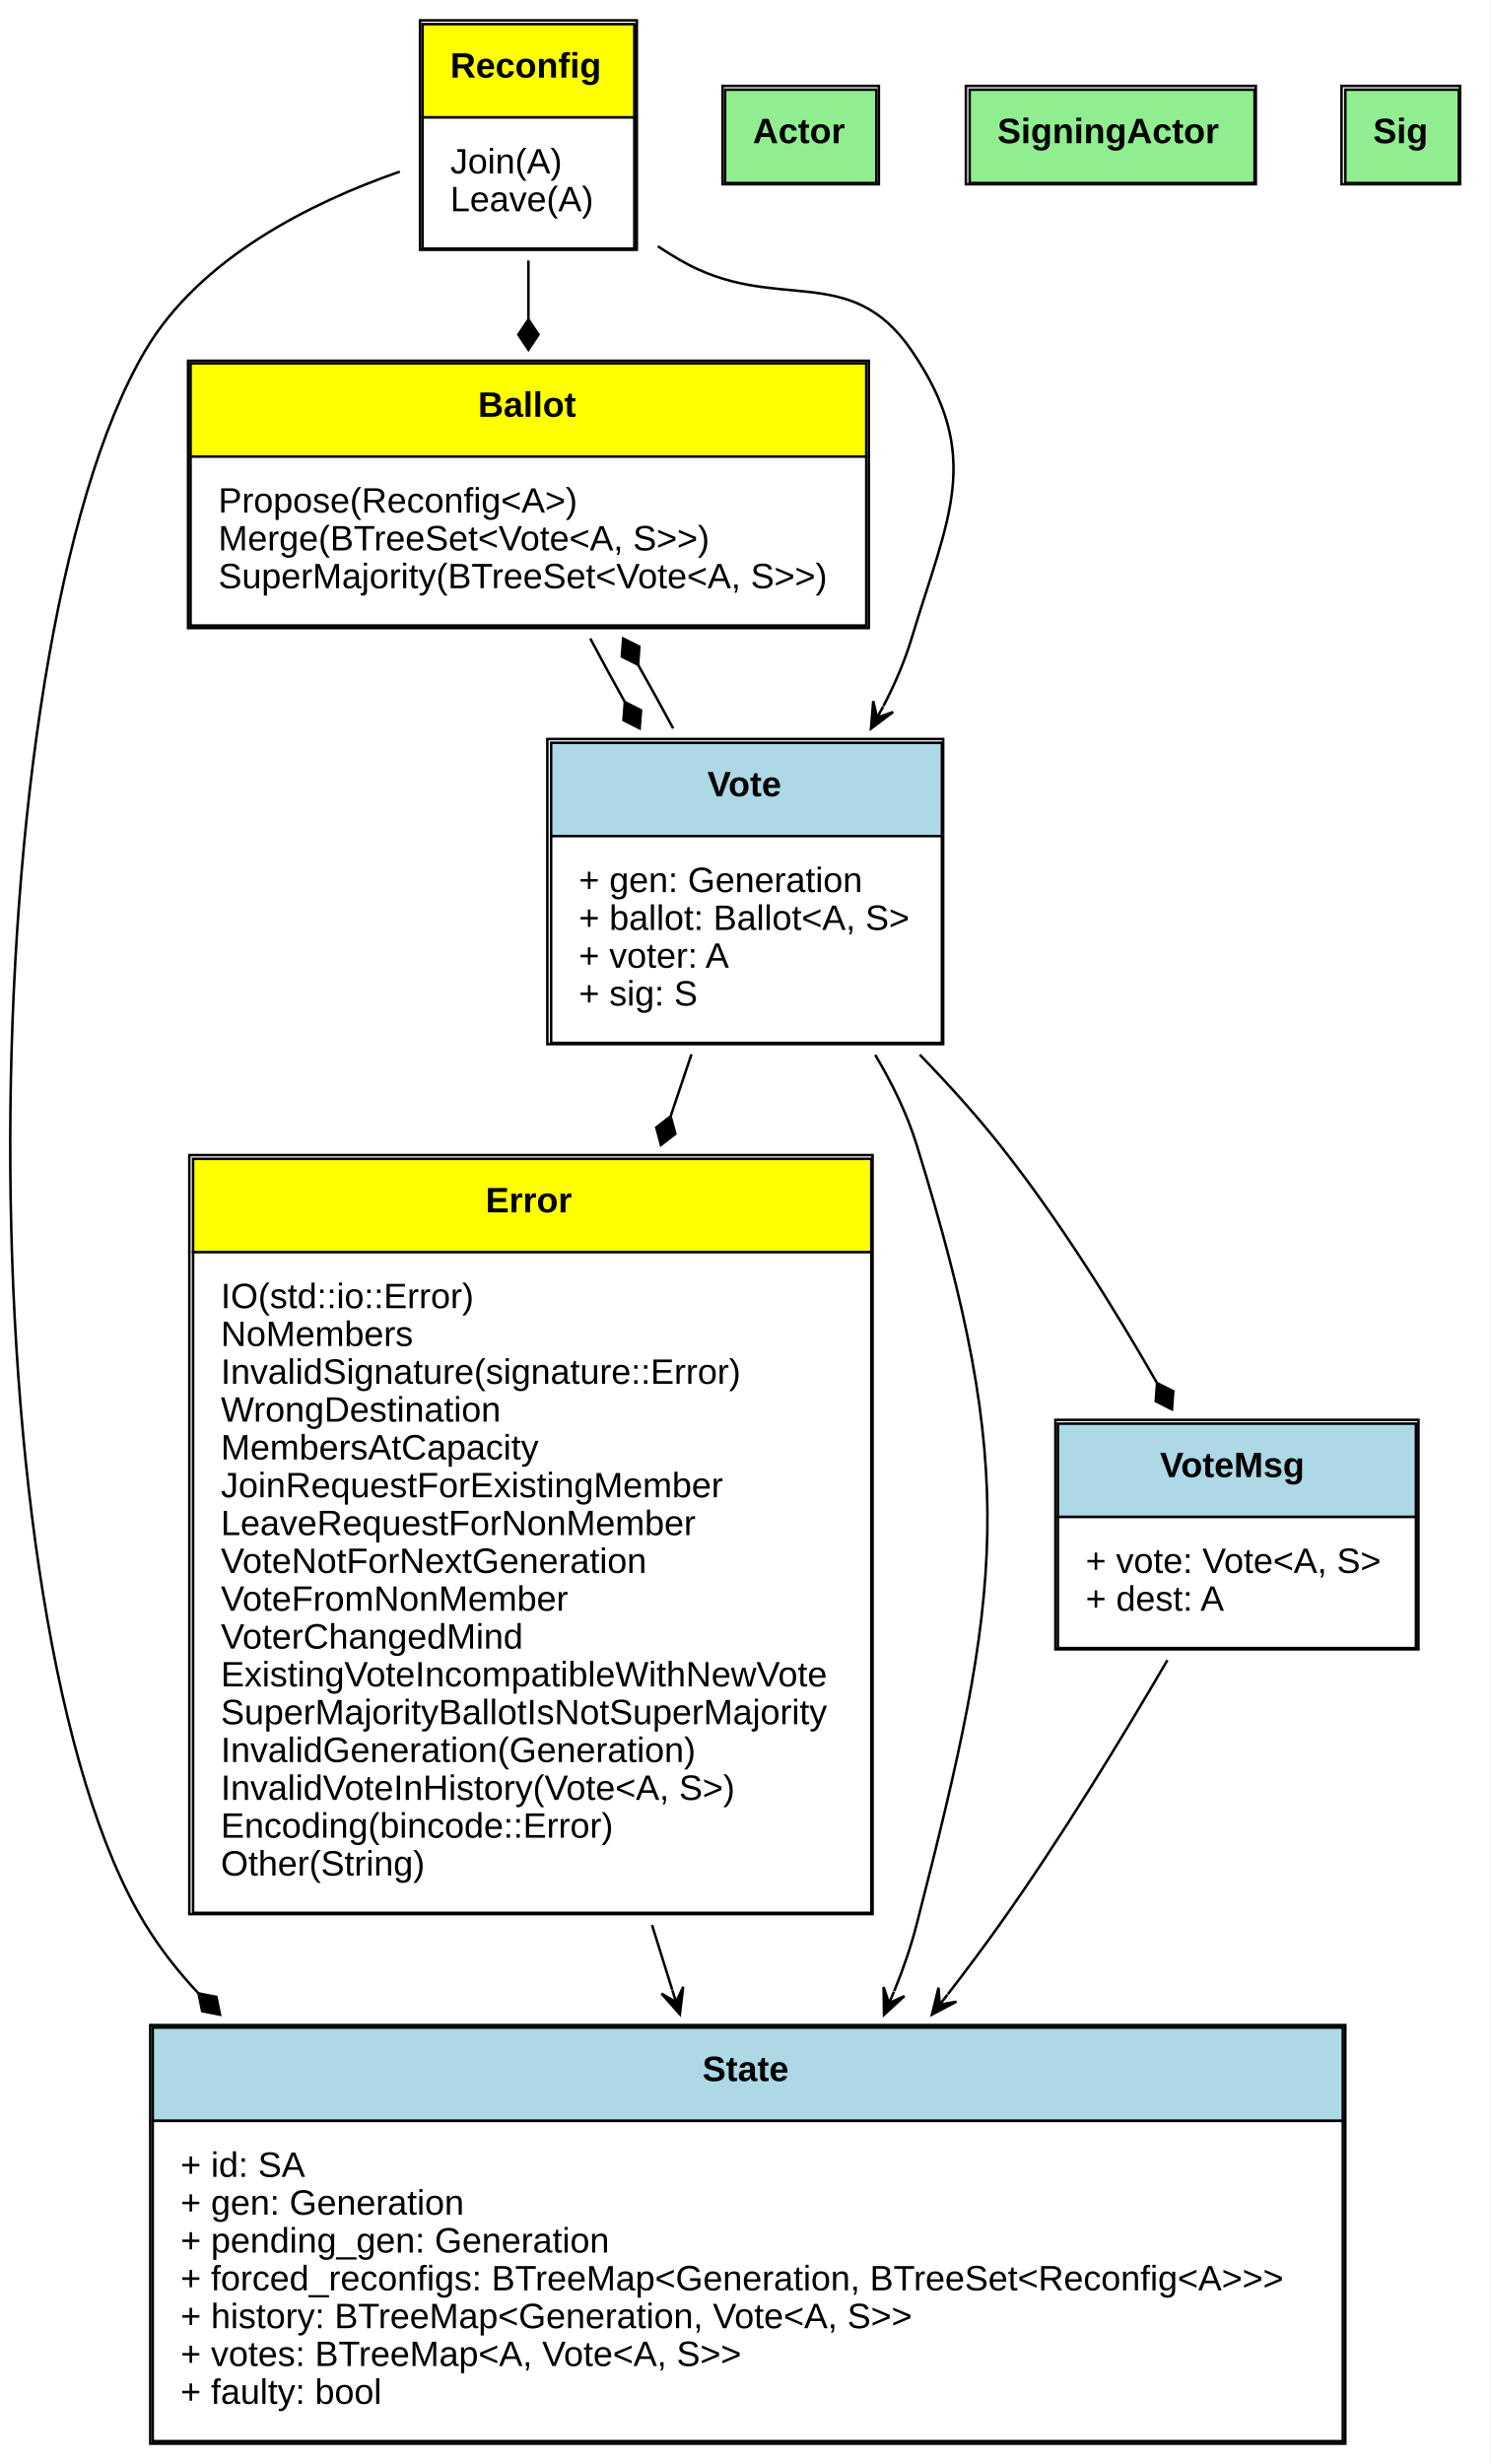
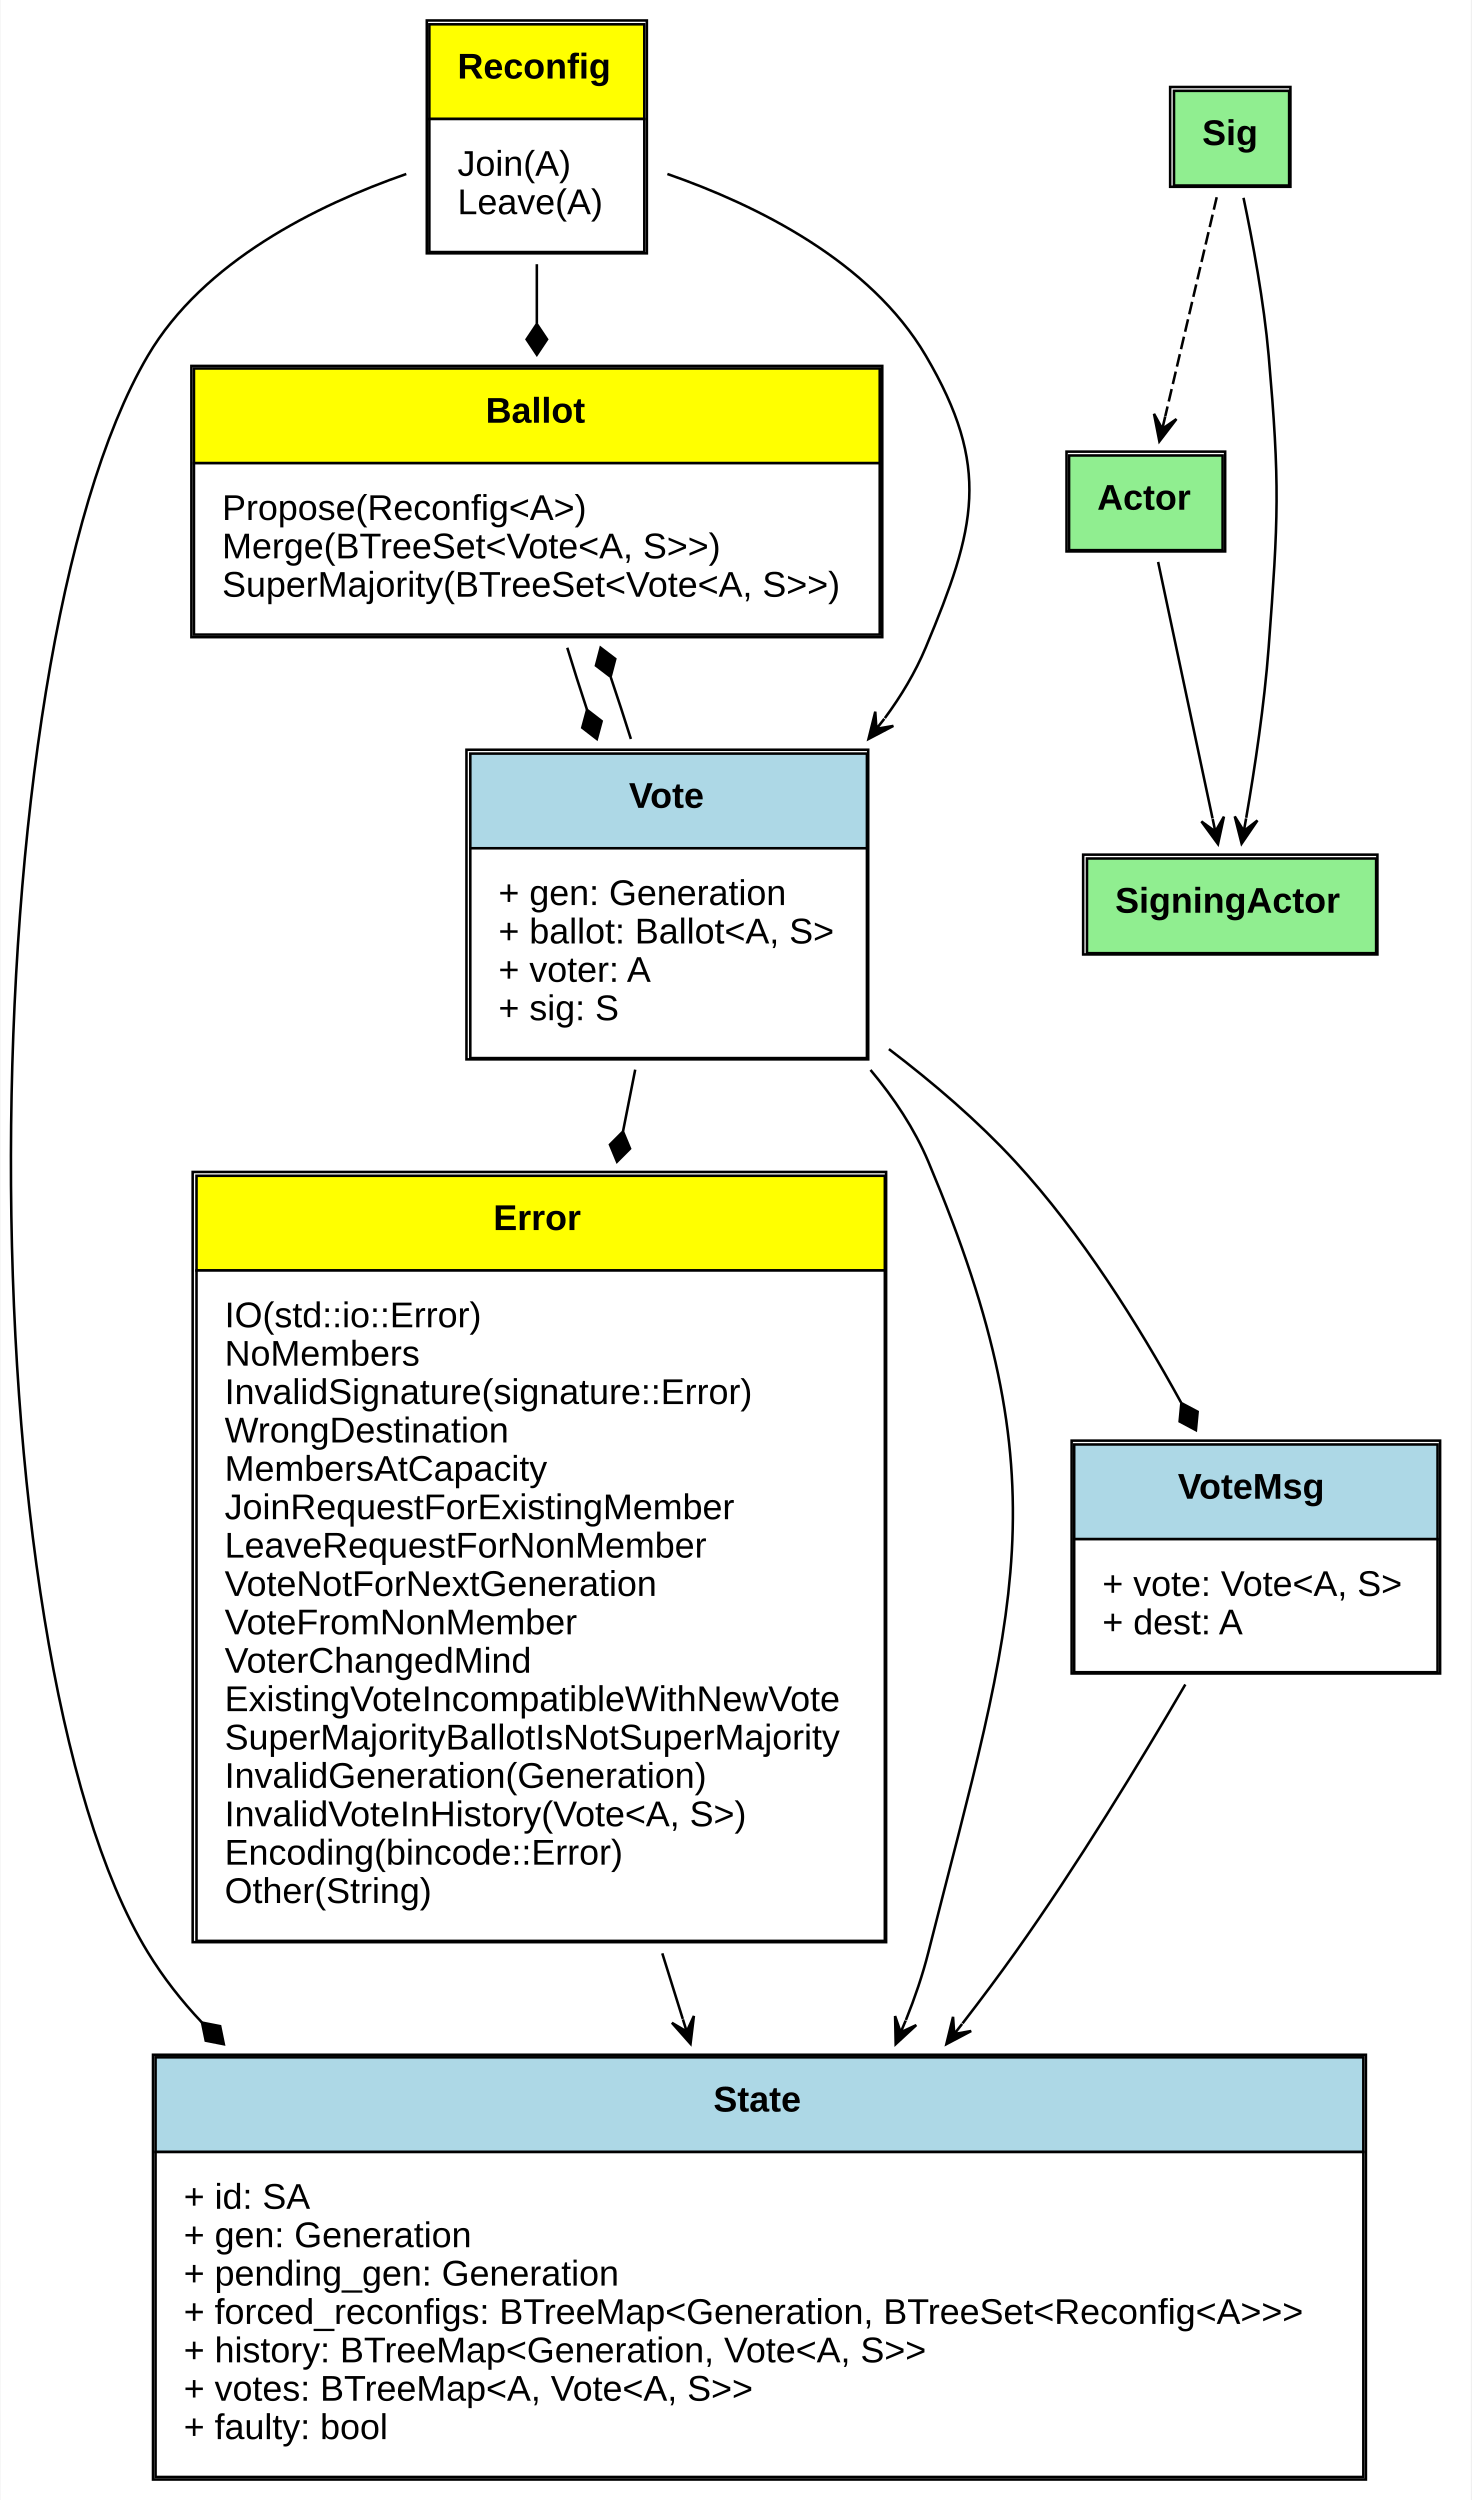
- <svg xmlns="http://www.w3.org/2000/svg" xmlns:xlink="http://www.w3.org/1999/xlink" width="591pt" height="977pt" viewBox="0.00 0.00 591.08 977.00">
+ <svg xmlns="http://www.w3.org/2000/svg" xmlns:xlink="http://www.w3.org/1999/xlink" width="575pt" height="977pt" viewBox="0.00 0.00 574.58 977.00">
  <g id="graph0" class="graph" transform="scale(1 1) rotate(0) translate(4 973)">
-     <polygon fill="white" stroke="none" points="-4,4 -4,-973 587.084,-973 587.084,4 -4,4" />
+     <polygon fill="white" stroke="none" points="-4,4 -4,-973 570.584,-973 570.584,4 -4,4" />
    <g id="node1" class="node">
      <g id="a_node1_0">
        <a xlink:href="https://github.com/maidsafe/brb_membership/blob/master/src/error.rs#:~:text=enum%20Error" xlink:title="&lt;TABLE&gt;">
          <polygon fill="yellow" stroke="none" points="72.584,-476.5 72.584,-513.5 341.584,-513.5 341.584,-476.5 72.584,-476.5" />
          <polygon fill="none" stroke="black" points="72.584,-476.5 72.584,-513.5 341.584,-513.5 341.584,-476.5 72.584,-476.5" />
          <text text-anchor="start" x="188.584" y="-492.3" font-family="Arial" font-weight="bold" font-size="14.00">Error</text>
          <polygon fill="white" stroke="none" points="72.584,-214.5 72.584,-476.5 341.584,-476.5 341.584,-214.5 72.584,-214.5" />
          <polygon fill="none" stroke="black" points="72.584,-214.5 72.584,-476.5 341.584,-476.5 341.584,-214.5 72.584,-214.5" />
          <text text-anchor="start" x="83.584" y="-454.3" font-family="Arial" font-size="14.00">IO(std::io::Error)</text>
          <text text-anchor="start" x="83.584" y="-439.3" font-family="Arial" font-size="14.00">NoMembers</text>
          <text text-anchor="start" x="83.584" y="-424.3" font-family="Arial" font-size="14.00">InvalidSignature(signature::Error)</text>
          <text text-anchor="start" x="83.584" y="-409.3" font-family="Arial" font-size="14.00">WrongDestination</text>
          <text text-anchor="start" x="83.584" y="-394.3" font-family="Arial" font-size="14.00">MembersAtCapacity</text>
          <text text-anchor="start" x="83.584" y="-379.3" font-family="Arial" font-size="14.00">JoinRequestForExistingMember</text>
          <text text-anchor="start" x="83.584" y="-364.3" font-family="Arial" font-size="14.00">LeaveRequestForNonMember</text>
          <text text-anchor="start" x="83.584" y="-349.3" font-family="Arial" font-size="14.00">VoteNotForNextGeneration</text>
          <text text-anchor="start" x="83.584" y="-334.3" font-family="Arial" font-size="14.00">VoteFromNonMember</text>
          <text text-anchor="start" x="83.584" y="-319.3" font-family="Arial" font-size="14.00">VoterChangedMind</text>
          <text text-anchor="start" x="83.584" y="-304.3" font-family="Arial" font-size="14.00">ExistingVoteIncompatibleWithNewVote</text>
          <text text-anchor="start" x="83.584" y="-289.3" font-family="Arial" font-size="14.00">SuperMajorityBallotIsNotSuperMajority</text>
          <text text-anchor="start" x="83.584" y="-274.3" font-family="Arial" font-size="14.00">InvalidGeneration(Generation)</text>
          <text text-anchor="start" x="83.584" y="-259.3" font-family="Arial" font-size="14.00">InvalidVoteInHistory(Vote&lt;A, S&gt;)</text>
          <text text-anchor="start" x="83.584" y="-244.3" font-family="Arial" font-size="14.00">Encoding(bincode::Error)</text>
          <text text-anchor="start" x="83.584" y="-229.3" font-family="Arial" font-size="14.00">Other(String)</text>
          <polygon fill="none" stroke="black" points="71.084,-214 71.084,-515 342.084,-515 342.084,-214 71.084,-214" />
        </a>
      </g>
    </g>
-     <g id="node2" class="node">
-       <g id="a_node2_1">
+     <g id="node5" class="node">
+       <g id="a_node5_1">
        <a xlink:href="https://github.com/maidsafe/brb_membership/blob/master/src/brb_membership.rs#:~:text=struct%20State" xlink:title="&lt;TABLE&gt;">
          <polygon fill="lightblue" stroke="none" points="56.584,-132 56.584,-169 528.584,-169 528.584,-132 56.584,-132" />
          <polygon fill="none" stroke="black" points="56.584,-132 56.584,-169 528.584,-169 528.584,-132 56.584,-132" />
          <text text-anchor="start" x="274.584" y="-147.8" font-family="Arial" font-weight="bold" font-size="14.00">State</text>
          <polygon fill="white" stroke="none" points="56.584,-5 56.584,-132 528.584,-132 528.584,-5 56.584,-5" />
          <polygon fill="none" stroke="black" points="56.584,-5 56.584,-132 528.584,-132 528.584,-5 56.584,-5" />
          <text text-anchor="start" x="67.584" y="-109.8" font-family="Arial" font-size="14.00">+ id: SA</text>
          <text text-anchor="start" x="67.584" y="-94.8" font-family="Arial" font-size="14.00">+ gen: Generation</text>
          <text text-anchor="start" x="67.584" y="-79.8" font-family="Arial" font-size="14.00">+ pending_gen: Generation</text>
          <text text-anchor="start" x="67.584" y="-64.8" font-family="Arial" font-size="14.00">+ forced_reconfigs: BTreeMap&lt;Generation, BTreeSet&lt;Reconfig&lt;A&gt;&gt;&gt;</text>
          <text text-anchor="start" x="67.584" y="-49.8" font-family="Arial" font-size="14.00">+ history: BTreeMap&lt;Generation, Vote&lt;A, S&gt;&gt;</text>
          <text text-anchor="start" x="67.584" y="-34.8" font-family="Arial" font-size="14.00">+ votes: BTreeMap&lt;A, Vote&lt;A, S&gt;&gt;</text>
          <text text-anchor="start" x="67.584" y="-19.8" font-family="Arial" font-size="14.00">+ faulty: bool</text>
          <polygon fill="none" stroke="black" points="55.584,-4 55.584,-170 529.584,-170 529.584,-4 55.584,-4" />
        </a>
      </g>
    </g>
    <g id="edge1" class="edge">
      <path fill="none" stroke="black" d="M254.612,-209.64C257.323,-200.958 260.006,-192.363 262.618,-183.995" />
      <polygon fill="black" stroke="black" points="265.649,-174.284 266.965,-185.171 264.159,-179.057 262.669,-183.83 262.669,-183.83 262.669,-183.83 264.159,-179.057 258.374,-182.489 265.649,-174.284 265.649,-174.284" />
    </g>
+     <g id="node2" class="node">
+       <g id="a_node2_2">
+         <a xlink:href="https://github.com/maidsafe/brb_membership/blob/master/src/actor.rs#:~:text=trait%20Actor" xlink:title="&lt;TABLE&gt;">
+           <polygon fill="lightgreen" stroke="none" points="413.584,-758 413.584,-795 473.584,-795 473.584,-758 413.584,-758" />
+           <polygon fill="none" stroke="black" points="413.584,-758 413.584,-795 473.584,-795 473.584,-758 413.584,-758" />
+           <text text-anchor="start" x="424.584" y="-773.8" font-family="Arial" font-weight="bold" font-size="14.00">Actor</text>
+           <polygon fill="none" stroke="black" points="412.584,-757.5 412.584,-796.5 474.584,-796.5 474.584,-757.5 412.584,-757.5" />
+         </a>
+       </g>
+     </g>
    <g id="node3" class="node">
-       <g id="a_node3_2">
+       <g id="a_node3_3">
+         <a xlink:href="https://github.com/maidsafe/brb_membership/blob/master/src/actor.rs#:~:text=trait%20SigningActor" xlink:title="&lt;TABLE&gt;">
+           <polygon fill="lightgreen" stroke="none" points="420.584,-600.5 420.584,-637.5 533.584,-637.5 533.584,-600.5 420.584,-600.5" />
+           <polygon fill="none" stroke="black" points="420.584,-600.5 420.584,-637.5 533.584,-637.5 533.584,-600.5 420.584,-600.5" />
+           <text text-anchor="start" x="431.584" y="-616.3" font-family="Arial" font-weight="bold" font-size="14.00">SigningActor</text>
+           <polygon fill="none" stroke="black" points="419.084,-600 419.084,-639 534.084,-639 534.084,-600 419.084,-600" />
+         </a>
+       </g>
+     </g>
+     <g id="edge2" class="edge">
+       <path fill="none" stroke="black" d="M448.382,-753.389C453.979,-727.017 463.276,-683.207 469.655,-653.146" />
+       <polygon fill="black" stroke="black" points="471.779,-643.138 474.105,-653.855 470.741,-648.029 469.703,-652.92 469.703,-652.92 469.703,-652.92 470.741,-648.029 465.301,-651.986 471.779,-643.138 471.779,-643.138" />
+     </g>
+     <g id="node4" class="node">
+       <g id="a_node4_4">
+         <a xlink:href="https://github.com/maidsafe/brb_membership/blob/master/src/actor.rs#:~:text=trait%20Sig" xlink:title="&lt;TABLE&gt;">
+           <polygon fill="lightgreen" stroke="none" points="454.584,-900.5 454.584,-937.5 499.584,-937.5 499.584,-900.5 454.584,-900.5" />
+           <polygon fill="none" stroke="black" points="454.584,-900.5 454.584,-937.5 499.584,-937.5 499.584,-900.5 454.584,-900.5" />
+           <text text-anchor="start" x="465.584" y="-916.3" font-family="Arial" font-weight="bold" font-size="14.00">Sig</text>
+           <polygon fill="none" stroke="black" points="453.084,-900 453.084,-939 500.084,-939 500.084,-900 453.084,-900" />
+         </a>
+       </g>
+     </g>
+     <g id="edge3" class="edge">
+       <path fill="none" stroke="black" stroke-dasharray="5,2" d="M471.282,-895.926C465.845,-872.78 457.338,-836.559 451.185,-810.365" />
+       <polygon fill="black" stroke="black" points="448.872,-800.518 455.54,-809.224 450.016,-805.385 451.159,-810.253 451.159,-810.253 451.159,-810.253 450.016,-805.385 446.778,-811.282 448.872,-800.518 448.872,-800.518" />
+     </g>
+     <g id="edge4" class="edge">
+       <path fill="none" stroke="black" d="M481.754,-895.692C485.315,-878.769 489.728,-855.076 491.584,-834 496.029,-783.529 495.371,-770.525 491.584,-720 489.909,-697.658 486.148,-672.729 482.811,-653.413" />
+       <polygon fill="black" stroke="black" points="481.016,-643.311 487.196,-652.37 481.891,-648.234 482.765,-653.157 482.765,-653.157 482.765,-653.157 481.891,-648.234 478.335,-653.944 481.016,-643.311 481.016,-643.311" />
+     </g>
+     <g id="node6" class="node">
+       <g id="a_node6_5">
        <a xlink:href="https://github.com/maidsafe/brb_membership/blob/master/src/brb_membership.rs#:~:text=enum%20Reconfig" xlink:title="&lt;TABLE&gt;">
          <polygon fill="yellow" stroke="none" points="163.584,-926.5 163.584,-963.5 247.584,-963.5 247.584,-926.5 163.584,-926.5" />
          <polygon fill="none" stroke="black" points="163.584,-926.5 163.584,-963.5 247.584,-963.5 247.584,-926.5 163.584,-926.5" />
          <text text-anchor="start" x="174.584" y="-942.3" font-family="Arial" font-weight="bold" font-size="14.00">Reconfig</text>
          <polygon fill="white" stroke="none" points="163.584,-874.5 163.584,-926.5 247.584,-926.5 247.584,-874.5 163.584,-874.5" />
          <polygon fill="none" stroke="black" points="163.584,-874.5 163.584,-926.5 247.584,-926.5 247.584,-874.5 163.584,-874.5" />
          <text text-anchor="start" x="174.584" y="-904.3" font-family="Arial" font-size="14.00">Join(A)</text>
          <text text-anchor="start" x="174.584" y="-889.3" font-family="Arial" font-size="14.00">Leave(A)</text>
          <polygon fill="none" stroke="black" points="162.584,-874 162.584,-965 248.584,-965 248.584,-874 162.584,-874" />
        </a>
      </g>
    </g>
-     <g id="edge2" class="edge">
+     <g id="edge5" class="edge">
      <path fill="none" stroke="black" d="M154.562,-905.009C119.398,-892.756 75.244,-870.824 53.584,-834 -16.721,-714.477 -18.826,-328.26 53.584,-210 59.632,-200.122 66.76,-191.011 74.701,-182.613" />
      <polygon fill="black" stroke="black" points="74.743,-182.571 76.183,-175.505 83.259,-174.117 81.819,-181.183 74.743,-182.571" />
    </g>
-     <g id="node4" class="node">
-       <g id="a_node4_3">
+     <g id="node7" class="node">
+       <g id="a_node7_6">
        <a xlink:href="https://github.com/maidsafe/brb_membership/blob/master/src/brb_membership.rs#:~:text=enum%20Ballot" xlink:title="&lt;TABLE&gt;">
          <polygon fill="yellow" stroke="none" points="71.584,-792 71.584,-829 339.584,-829 339.584,-792 71.584,-792" />
          <polygon fill="none" stroke="black" points="71.584,-792 71.584,-829 339.584,-829 339.584,-792 71.584,-792" />
          <text text-anchor="start" x="185.584" y="-807.8" font-family="Arial" font-weight="bold" font-size="14.00">Ballot</text>
          <polygon fill="white" stroke="none" points="71.584,-725 71.584,-792 339.584,-792 339.584,-725 71.584,-725" />
          <polygon fill="none" stroke="black" points="71.584,-725 71.584,-792 339.584,-792 339.584,-725 71.584,-725" />
          <text text-anchor="start" x="82.584" y="-769.8" font-family="Arial" font-size="14.00">Propose(Reconfig&lt;A&gt;)</text>
          <text text-anchor="start" x="82.584" y="-754.8" font-family="Arial" font-size="14.00">Merge(BTreeSet&lt;Vote&lt;A, S&gt;&gt;)</text>
          <text text-anchor="start" x="82.584" y="-739.8" font-family="Arial" font-size="14.00">SuperMajority(BTreeSet&lt;Vote&lt;A, S&gt;&gt;)</text>
          <polygon fill="none" stroke="black" points="70.584,-724 70.584,-830 340.584,-830 340.584,-724 70.584,-724" />
        </a>
      </g>
    </g>
-     <g id="edge3" class="edge">
+     <g id="edge6" class="edge">
      <path fill="none" stroke="black" d="M205.584,-869.754C205.584,-862.264 205.584,-854.414 205.584,-846.59" />
      <polygon fill="black" stroke="black" points="205.584,-846.375 201.584,-840.375 205.584,-834.375 209.584,-840.375 205.584,-846.375" />
    </g>
-     <g id="node5" class="node">
-       <g id="a_node5_4">
+     <g id="node8" class="node">
+       <g id="a_node8_7">
        <a xlink:href="https://github.com/maidsafe/brb_membership/blob/master/src/brb_membership.rs#:~:text=struct%20Vote" xlink:title="&lt;TABLE&gt;">
-           <polygon fill="lightblue" stroke="none" points="214.584,-641.5 214.584,-678.5 369.584,-678.5 369.584,-641.5 214.584,-641.5" />
-           <polygon fill="none" stroke="black" points="214.584,-641.5 214.584,-678.5 369.584,-678.5 369.584,-641.5 214.584,-641.5" />
-           <text text-anchor="start" x="276.584" y="-657.3" font-family="Arial" font-weight="bold" font-size="14.00">Vote</text>
-           <polygon fill="white" stroke="none" points="214.584,-559.5 214.584,-641.5 369.584,-641.5 369.584,-559.5 214.584,-559.5" />
-           <polygon fill="none" stroke="black" points="214.584,-559.5 214.584,-641.5 369.584,-641.5 369.584,-559.5 214.584,-559.5" />
-           <text text-anchor="start" x="225.584" y="-619.3" font-family="Arial" font-size="14.00">+ gen: Generation</text>
-           <text text-anchor="start" x="225.584" y="-604.3" font-family="Arial" font-size="14.00">+ ballot: Ballot&lt;A, S&gt;</text>
-           <text text-anchor="start" x="225.584" y="-589.3" font-family="Arial" font-size="14.00">+ voter: A</text>
-           <text text-anchor="start" x="225.584" y="-574.3" font-family="Arial" font-size="14.00">+ sig: S</text>
-           <polygon fill="none" stroke="black" points="213.084,-559 213.084,-680 370.084,-680 370.084,-559 213.084,-559" />
+           <polygon fill="lightblue" stroke="none" points="179.584,-641.5 179.584,-678.5 334.584,-678.5 334.584,-641.5 179.584,-641.5" />
+           <polygon fill="none" stroke="black" points="179.584,-641.5 179.584,-678.5 334.584,-678.5 334.584,-641.5 179.584,-641.5" />
+           <text text-anchor="start" x="241.584" y="-657.3" font-family="Arial" font-weight="bold" font-size="14.00">Vote</text>
+           <polygon fill="white" stroke="none" points="179.584,-559.5 179.584,-641.5 334.584,-641.5 334.584,-559.5 179.584,-559.5" />
+           <polygon fill="none" stroke="black" points="179.584,-559.5 179.584,-641.5 334.584,-641.5 334.584,-559.5 179.584,-559.5" />
+           <text text-anchor="start" x="190.584" y="-619.3" font-family="Arial" font-size="14.00">+ gen: Generation</text>
+           <text text-anchor="start" x="190.584" y="-604.3" font-family="Arial" font-size="14.00">+ ballot: Ballot&lt;A, S&gt;</text>
+           <text text-anchor="start" x="190.584" y="-589.3" font-family="Arial" font-size="14.00">+ voter: A</text>
+           <text text-anchor="start" x="190.584" y="-574.3" font-family="Arial" font-size="14.00">+ sig: S</text>
+           <polygon fill="none" stroke="black" points="178.084,-559 178.084,-680 335.084,-680 335.084,-559 178.084,-559" />
        </a>
      </g>
    </g>
-     <g id="edge4" class="edge">
-       <path fill="none" stroke="black" d="M256.907,-875.407C259.786,-873.499 262.688,-871.682 265.584,-870 303.547,-847.94 332.831,-870.266 357.584,-834 386.146,-792.152 372.21,-768.51 357.584,-720 354.83,-710.867 350.934,-701.803 346.395,-693.078" />
-       <polygon fill="black" stroke="black" points="341.453,-684.119 350.224,-690.702 343.868,-688.497 346.283,-692.875 346.283,-692.875 346.283,-692.875 343.868,-688.497 342.343,-695.049 341.453,-684.119 341.453,-684.119" />
-     </g>
-     <g id="edge5" class="edge">
-       <path fill="none" stroke="black" d="M230.119,-719.861C234.435,-711.726 239.047,-703.247 243.735,-694.823" />
-       <polygon fill="black" stroke="black" points="243.819,-694.672 243.271,-687.482 249.697,-684.21 250.245,-691.401 243.819,-694.672" />
-     </g>
-     <g id="edge6" class="edge">
-       <path fill="none" stroke="black" d="M270.244,-554.984C267.641,-547.235 264.895,-539.063 262.065,-530.638" />
-       <polygon fill="black" stroke="black" points="261.98,-530.384 256.277,-525.971 258.158,-519.009 263.86,-523.423 261.98,-530.384" />
-     </g>
    <g id="edge7" class="edge">
-       <path fill="none" stroke="black" d="M343.116,-554.758C349.885,-543.423 355.784,-531.294 359.584,-519 400.136,-387.791 393.708,-343.026 359.584,-210 357.313,-201.148 354.251,-192.248 350.68,-183.509" />
-       <polygon fill="black" stroke="black" points="346.62,-174.098 354.714,-181.497 348.601,-178.689 350.582,-183.28 350.582,-183.28 350.582,-183.28 348.601,-178.689 346.45,-185.062 346.62,-174.098 346.62,-174.098" />
+       <path fill="none" stroke="black" d="M256.605,-905.009C291.769,-892.756 335.923,-870.824 357.584,-834 383.272,-790.328 377.148,-766.737 357.584,-720 353.514,-710.278 347.981,-701.025 341.587,-692.356" />
+       <polygon fill="black" stroke="black" points="335.212,-684.227 344.924,-689.32 338.298,-688.162 341.383,-692.096 341.383,-692.096 341.383,-692.096 338.298,-688.162 337.842,-694.873 335.212,-684.227 335.212,-684.227" />
    </g>
    <g id="edge8" class="edge">
-       <path fill="none" stroke="black" d="M262.999,-684.21C258.523,-692.519 253.817,-701.048 249.103,-709.403" />
-       <polygon fill="black" stroke="black" points="249.085,-709.435 249.59,-716.628 243.144,-719.861 242.639,-712.668 249.085,-709.435" />
+       <path fill="none" stroke="black" d="M217.483,-719.861C219.885,-711.997 222.492,-703.812 225.185,-695.666" />
+       <polygon fill="black" stroke="black" points="225.212,-695.585 223.333,-688.622 229.037,-684.21 230.916,-691.173 225.212,-695.585" />
    </g>
-     <g id="node6" class="node">
-       <g id="a_node6_5">
+     <g id="edge9" class="edge">
+       <path fill="none" stroke="black" d="M244.031,-554.984C242.517,-547.323 240.921,-539.249 239.276,-530.926" />
+       <polygon fill="black" stroke="black" points="239.248,-530.781 234.161,-525.671 236.921,-519.009 242.009,-524.12 239.248,-530.781" />
+     </g>
+     <g id="edge10" class="edge">
+       <path fill="none" stroke="black" d="M335.981,-554.866C345.154,-543.921 353.155,-531.88 358.584,-519 411.925,-392.449 392.287,-343.133 358.584,-210 356.348,-201.171 353.333,-192.288 349.817,-183.559" />
+       <polygon fill="black" stroke="black" points="345.819,-174.159 353.874,-181.599 347.776,-178.76 349.733,-183.361 349.733,-183.361 349.733,-183.361 347.776,-178.76 345.592,-185.122 345.819,-174.159 345.819,-174.159" />
+     </g>
+     <g id="edge11" class="edge">
+       <path fill="none" stroke="black" d="M242.339,-684.21C239.848,-692.15 237.195,-700.291 234.491,-708.288" />
+       <polygon fill="black" stroke="black" points="234.413,-708.514 236.243,-715.489 230.508,-719.861 228.679,-712.886 234.413,-708.514" />
+     </g>
+     <g id="node9" class="node">
+       <g id="a_node9_8">
        <a xlink:href="https://github.com/maidsafe/brb_membership/blob/master/src/brb_membership.rs#:~:text=struct%20VoteMsg" xlink:title="&lt;TABLE&gt;">
          <polygon fill="lightblue" stroke="none" points="415.584,-371.5 415.584,-408.5 557.584,-408.5 557.584,-371.5 415.584,-371.5" />
          <polygon fill="none" stroke="black" points="415.584,-371.5 415.584,-408.5 557.584,-408.5 557.584,-371.5 415.584,-371.5" />
          <text text-anchor="start" x="456.084" y="-387.3" font-family="Arial" font-weight="bold" font-size="14.00">VoteMsg</text>
          <polygon fill="white" stroke="none" points="415.584,-319.5 415.584,-371.5 557.584,-371.5 557.584,-319.5 415.584,-319.5" />
          <polygon fill="none" stroke="black" points="415.584,-319.5 415.584,-371.5 557.584,-371.5 557.584,-319.5 415.584,-319.5" />
          <text text-anchor="start" x="426.584" y="-349.3" font-family="Arial" font-size="14.00">+ vote: Vote&lt;A, S&gt;</text>
          <text text-anchor="start" x="426.584" y="-334.3" font-family="Arial" font-size="14.00">+ dest: A</text>
          <polygon fill="none" stroke="black" points="414.584,-319 414.584,-410 558.584,-410 558.584,-319 414.584,-319" />
        </a>
      </g>
    </g>
-     <g id="edge9" class="edge">
-       <path fill="none" stroke="black" d="M360.8,-554.818C371.926,-543.336 382.94,-531.143 392.584,-519 415.863,-489.686 437.939,-454.197 454.839,-424.729" />
-       <polygon fill="black" stroke="black" points="454.908,-424.607 454.386,-417.415 460.824,-414.167 461.346,-421.359 454.908,-424.607" />
+     <g id="edge12" class="edge">
+       <path fill="none" stroke="black" d="M343.179,-563.01C360.603,-549.753 378.016,-534.816 392.584,-519 418.321,-491.057 440.812,-455.036 457.336,-424.912" />
+       <polygon fill="black" stroke="black" points="457.464,-424.674 456.784,-417.495 463.149,-414.106 463.829,-421.285 457.464,-424.674" />
    </g>
-     <g id="edge10" class="edge">
+     <g id="edge13" class="edge">
      <path fill="none" stroke="black" d="M459.014,-314.704C441.097,-283.981 416.666,-243.873 392.584,-210 386.079,-200.85 379.093,-191.503 371.947,-182.255" />
      <polygon fill="black" stroke="black" points="365.634,-174.162 375.333,-179.279 368.709,-178.105 371.784,-182.047 371.784,-182.047 371.784,-182.047 368.709,-178.105 368.236,-184.815 365.634,-174.162 365.634,-174.162" />
    </g>
-     <g id="node7" class="node">
-       <g id="a_node7_6">
-         <a xlink:href="https://github.com/maidsafe/brb_membership/blob/master/src/actor.rs#:~:text=trait%20Actor" xlink:title="&lt;TABLE&gt;">
-           <polygon fill="lightgreen" stroke="none" points="283.584,-900.5 283.584,-937.5 343.584,-937.5 343.584,-900.5 283.584,-900.5" />
-           <polygon fill="none" stroke="black" points="283.584,-900.5 283.584,-937.5 343.584,-937.5 343.584,-900.5 283.584,-900.5" />
-           <text text-anchor="start" x="294.584" y="-916.3" font-family="Arial" font-weight="bold" font-size="14.00">Actor</text>
-           <polygon fill="none" stroke="black" points="282.584,-900 282.584,-939 344.584,-939 344.584,-900 282.584,-900" />
-         </a>
-       </g>
-     </g>
-     <g id="node8" class="node">
-       <g id="a_node8_7">
-         <a xlink:href="https://github.com/maidsafe/brb_membership/blob/master/src/actor.rs#:~:text=trait%20SigningActor" xlink:title="&lt;TABLE&gt;">
-           <polygon fill="lightgreen" stroke="none" points="380.584,-900.5 380.584,-937.5 493.584,-937.5 493.584,-900.5 380.584,-900.5" />
-           <polygon fill="none" stroke="black" points="380.584,-900.5 380.584,-937.5 493.584,-937.5 493.584,-900.5 380.584,-900.5" />
-           <text text-anchor="start" x="391.584" y="-916.3" font-family="Arial" font-weight="bold" font-size="14.00">SigningActor</text>
-           <polygon fill="none" stroke="black" points="379.084,-900 379.084,-939 494.084,-939 494.084,-900 379.084,-900" />
-         </a>
-       </g>
-     </g>
-     <g id="node9" class="node">
-       <g id="a_node9_8">
-         <a xlink:href="https://github.com/maidsafe/brb_membership/blob/master/src/actor.rs#:~:text=trait%20Sig" xlink:title="&lt;TABLE&gt;">
-           <polygon fill="lightgreen" stroke="none" points="529.584,-900.5 529.584,-937.5 574.584,-937.5 574.584,-900.5 529.584,-900.5" />
-           <polygon fill="none" stroke="black" points="529.584,-900.5 529.584,-937.5 574.584,-937.5 574.584,-900.5 529.584,-900.5" />
-           <text text-anchor="start" x="540.584" y="-916.3" font-family="Arial" font-weight="bold" font-size="14.00">Sig</text>
-           <polygon fill="none" stroke="black" points="528.084,-900 528.084,-939 575.084,-939 575.084,-900 528.084,-900" />
-         </a>
-       </g>
-     </g>
  </g>
</svg>
